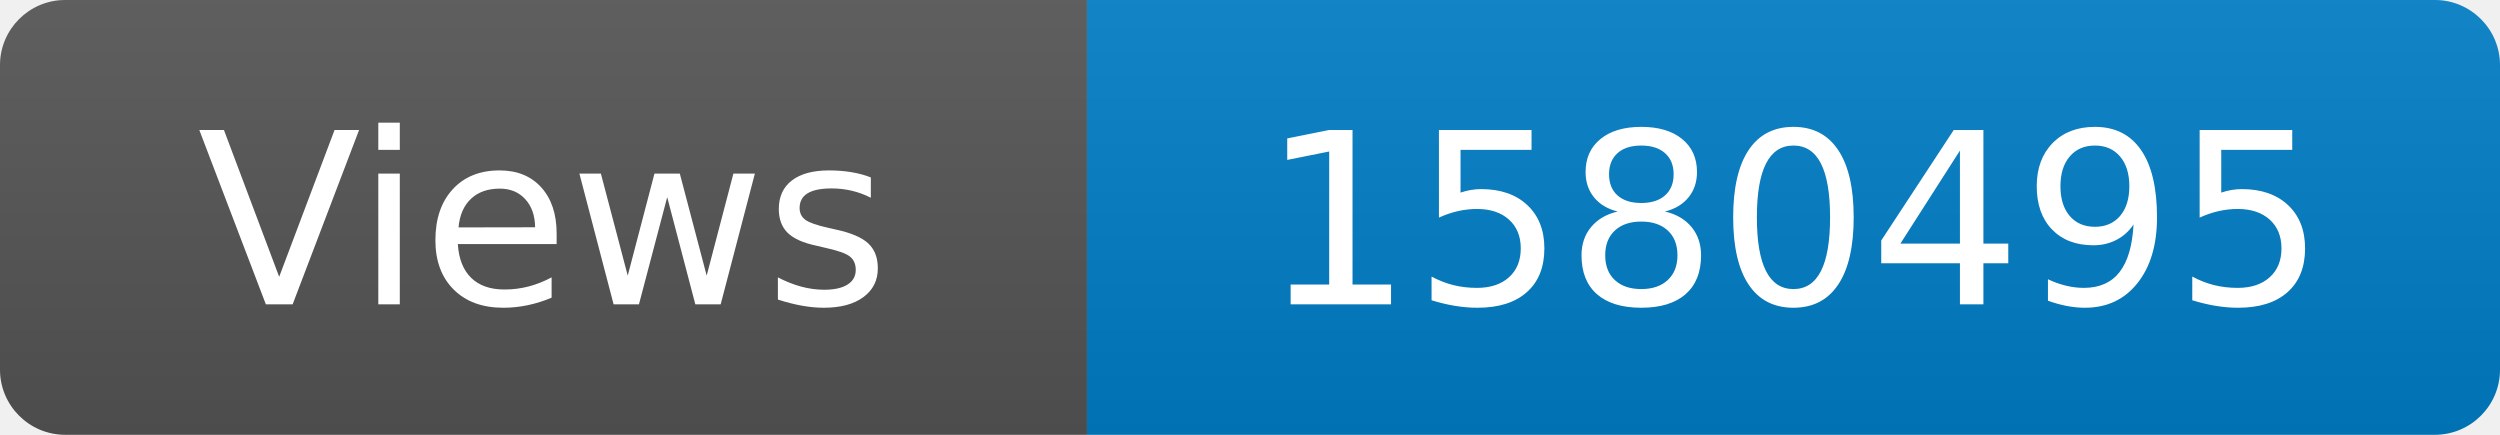
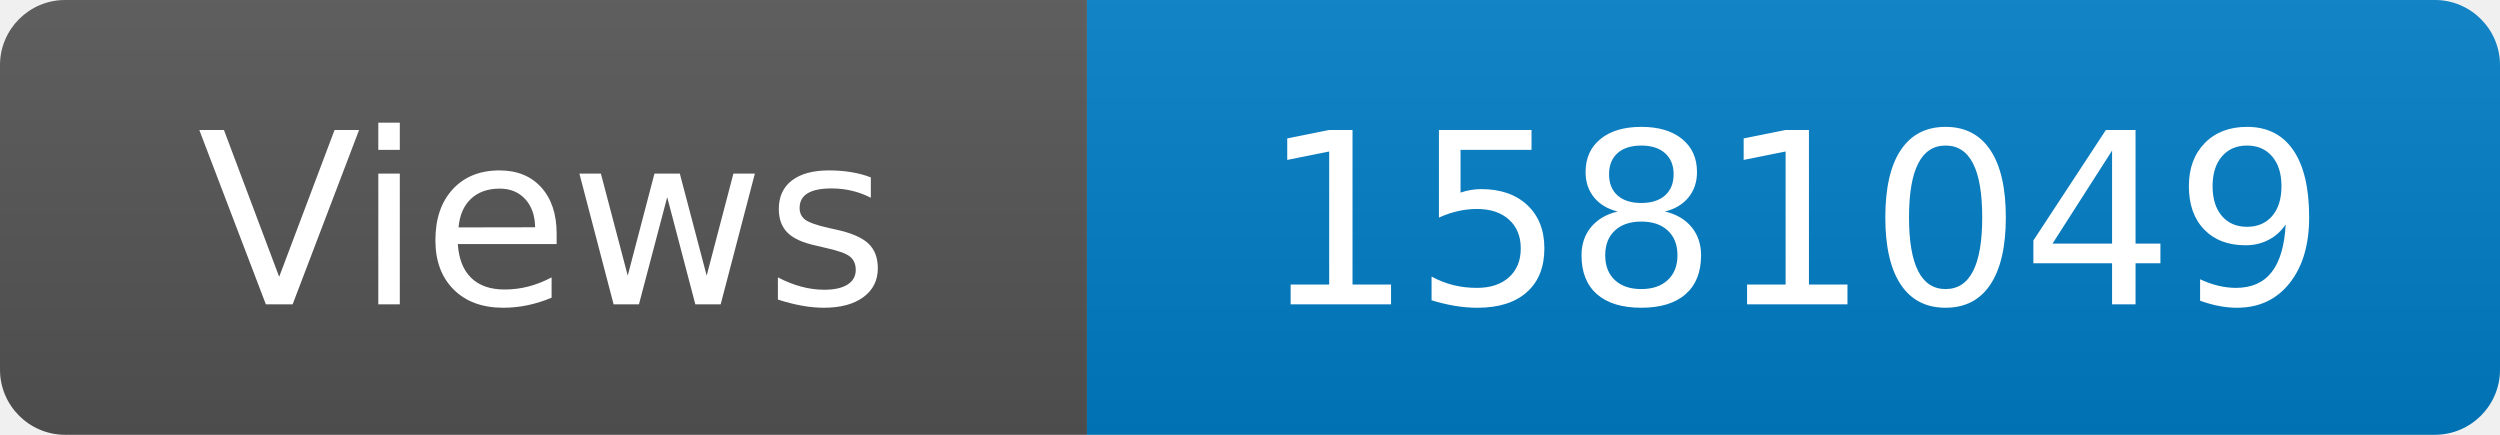
<svg xmlns="http://www.w3.org/2000/svg" width="115" height="20" role="img" aria-label="Maintained?: yes">
  <linearGradient id="s" x2="0" y2="100%">
    <stop offset="0" stop-color="#bbb" stop-opacity=".1" />
    <stop offset="1" stop-opacity=".1" />
  </linearGradient>
  <clipPath id="r">
    <rect width="115" height="20" rx="3" fill="#fff" />
  </clipPath>
  <g clip-path="url(#r)">
    <rect width="50" height="20" fill="#555" />
    <rect x="50" width="160" height="20" fill="#007ec6" />
    <rect width="115" height="20" fill="url(#s)" />
  </g>
  <g fill="#fff" text-anchor="middle" font-family="Verdana,Geneva,DejaVu Sans,sans-serif" font-size="110">
    <text x="250" y="140" transform="scale(.1)" fill="#fff">Views</text>
-     <text x="825" y="140" transform="scale(.1)" fill="#fff">1580495</text>
+     <text x="825" y="140" transform="scale(.1)" fill="#fff">1581049</text>
  </g>
</svg>
